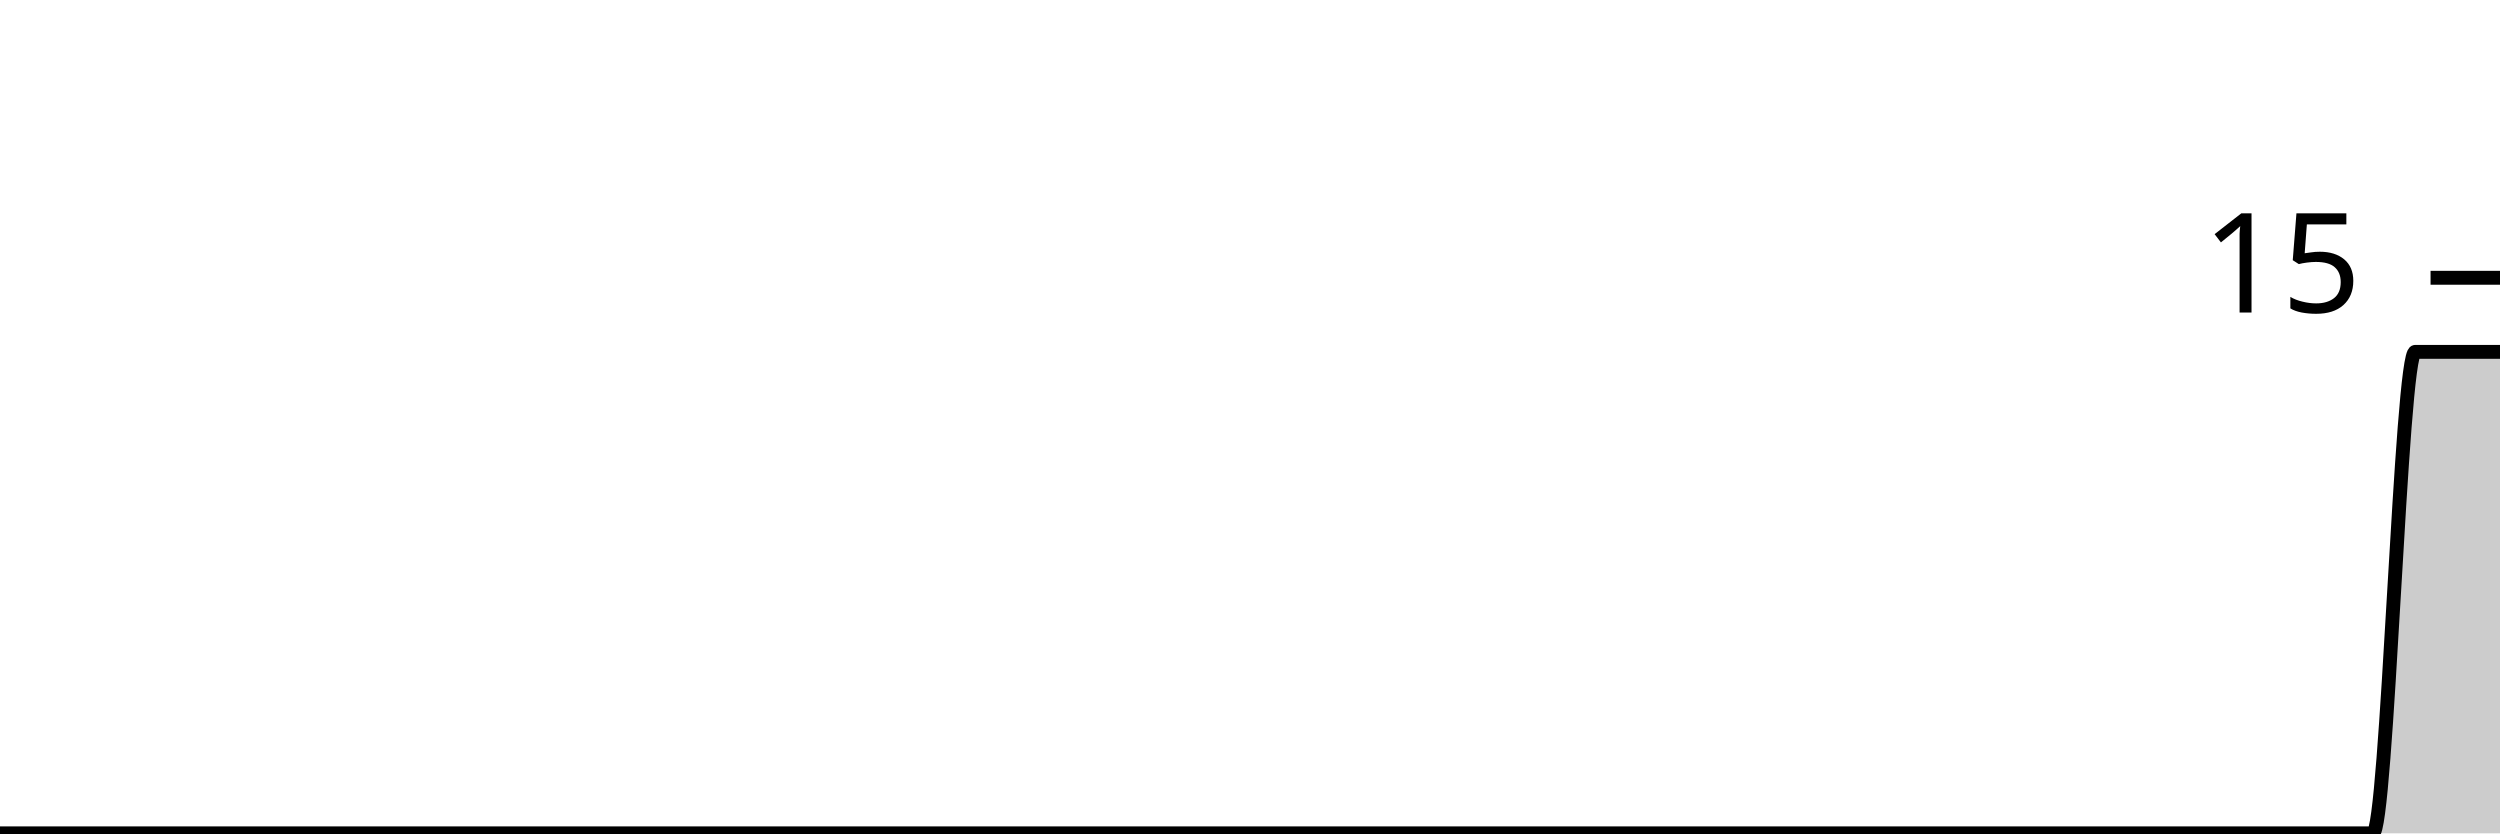
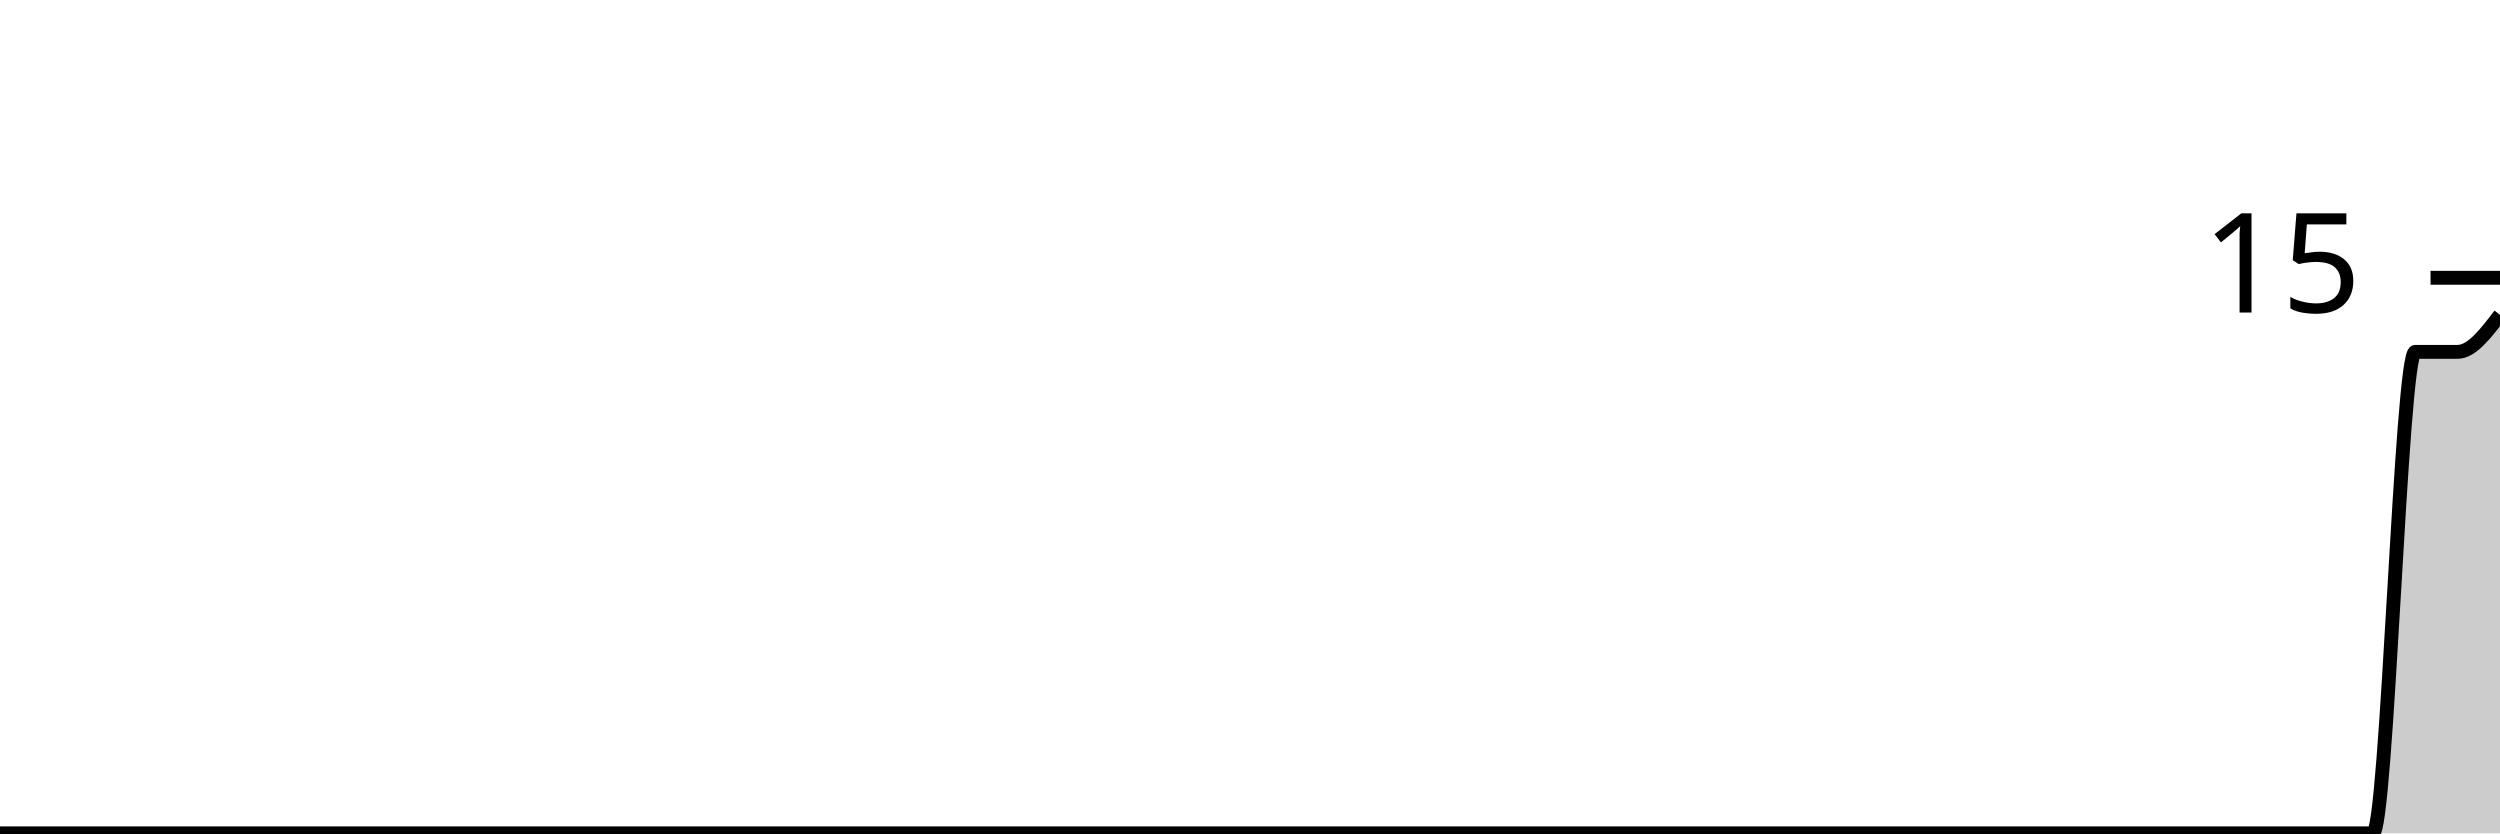
<svg xmlns="http://www.w3.org/2000/svg" viewBox="0 0 180 60">
  <g transform="translate(0,20)">
-     <path class="area" fill="rgba(0, 0, 0, 0.2)" d="M0,40C1.017,40,2.034,40,3.051,40C4.068,40,5.085,40,6.102,40C7.119,40,8.136,40,9.153,40C10.169,40,11.186,40,12.203,40C13.22,40,14.237,40,15.254,40C16.271,40,17.288,40,18.305,40C19.322,40,20.339,40,21.356,40C22.373,40,23.39,40,24.407,40C25.424,40,26.441,40,27.458,40C28.475,40,29.492,40,30.508,40C31.525,40,32.542,40,33.559,40C34.576,40,35.593,40,36.61,40C37.627,40,38.644,40,39.661,40C40.678,40,41.695,40,42.712,40C43.729,40,44.746,40,45.763,40C46.78,40,47.797,40,48.814,40C49.831,40,50.847,40,51.864,40C52.881,40,53.898,40,54.915,40C55.932,40,56.949,40,57.966,40C58.983,40,60,40,61.017,40C62.034,40,63.051,40,64.068,40C65.085,40,66.102,40,67.119,40C68.136,40,69.153,40,70.169,40C71.186,40,72.203,40,73.22,40C74.237,40,75.254,40,76.271,40C77.288,40,78.305,40,79.322,40C80.339,40,81.356,40,82.373,40C83.39,40,84.407,40,85.424,40C86.441,40,87.458,40,88.475,40C89.492,40,90.508,40,91.525,40C92.542,40,93.559,40,94.576,40C95.593,40,96.61,40,97.627,40C98.644,40,99.661,40,100.678,40C101.695,40,102.712,40,103.729,40C104.746,40,105.763,40,106.78,40C107.797,40,108.814,40,109.831,40C110.847,40,111.864,40,112.881,40C113.898,40,114.915,40,115.932,40C116.949,40,117.966,40,118.983,40C120,40,121.017,40,122.034,40C123.051,40,124.068,40,125.085,40C126.102,40,127.119,40,128.136,40C129.153,40,130.169,40,131.186,40C132.203,40,133.22,40,134.237,40C135.254,40,136.271,40,137.288,40C138.305,40,139.322,40,140.339,40C141.356,40,142.373,40,143.39,40C144.407,40,145.424,40,146.441,40C147.458,40,148.475,40,149.492,40C150.508,40,151.525,40,152.542,40C153.559,40,154.576,40,155.593,40C156.61,40,157.627,40,158.644,40C159.661,40,160.678,40,161.695,40C162.712,40,163.729,40,164.746,40C165.763,40,166.78,40,167.797,40C168.814,40,169.831,40,170.847,40C171.864,40,172.881,5.333,173.898,5.333C174.915,5.333,175.932,5.333,176.949,5.333C177.966,5.333,178.983,5.333,180,5.333L180,40C178.983,40,177.966,40,176.949,40C175.932,40,174.915,40,173.898,40C172.881,40,171.864,40,170.847,40C169.831,40,168.814,40,167.797,40C166.78,40,165.763,40,164.746,40C163.729,40,162.712,40,161.695,40C160.678,40,159.661,40,158.644,40C157.627,40,156.61,40,155.593,40C154.576,40,153.559,40,152.542,40C151.525,40,150.508,40,149.492,40C148.475,40,147.458,40,146.441,40C145.424,40,144.407,40,143.39,40C142.373,40,141.356,40,140.339,40C139.322,40,138.305,40,137.288,40C136.271,40,135.254,40,134.237,40C133.22,40,132.203,40,131.186,40C130.169,40,129.153,40,128.136,40C127.119,40,126.102,40,125.085,40C124.068,40,123.051,40,122.034,40C121.017,40,120,40,118.983,40C117.966,40,116.949,40,115.932,40C114.915,40,113.898,40,112.881,40C111.864,40,110.847,40,109.831,40C108.814,40,107.797,40,106.78,40C105.763,40,104.746,40,103.729,40C102.712,40,101.695,40,100.678,40C99.661,40,98.644,40,97.627,40C96.61,40,95.593,40,94.576,40C93.559,40,92.542,40,91.525,40C90.508,40,89.492,40,88.475,40C87.458,40,86.441,40,85.424,40C84.407,40,83.39,40,82.373,40C81.356,40,80.339,40,79.322,40C78.305,40,77.288,40,76.271,40C75.254,40,74.237,40,73.22,40C72.203,40,71.186,40,70.169,40C69.153,40,68.136,40,67.119,40C66.102,40,65.085,40,64.068,40C63.051,40,62.034,40,61.017,40C60,40,58.983,40,57.966,40C56.949,40,55.932,40,54.915,40C53.898,40,52.881,40,51.864,40C50.847,40,49.831,40,48.814,40C47.797,40,46.78,40,45.763,40C44.746,40,43.729,40,42.712,40C41.695,40,40.678,40,39.661,40C38.644,40,37.627,40,36.61,40C35.593,40,34.576,40,33.559,40C32.542,40,31.525,40,30.508,40C29.492,40,28.475,40,27.458,40C26.441,40,25.424,40,24.407,40C23.39,40,22.373,40,21.356,40C20.339,40,19.322,40,18.305,40C17.288,40,16.271,40,15.254,40C14.237,40,13.22,40,12.203,40C11.186,40,10.169,40,9.153,40C8.136,40,7.119,40,6.102,40C5.085,40,4.068,40,3.051,40C2.034,40,1.017,40,0,40Z" />
-     <path class="line" stroke="black" fill="none" d="M0,40C1.017,40,2.034,40,3.051,40C4.068,40,5.085,40,6.102,40C7.119,40,8.136,40,9.153,40C10.169,40,11.186,40,12.203,40C13.22,40,14.237,40,15.254,40C16.271,40,17.288,40,18.305,40C19.322,40,20.339,40,21.356,40C22.373,40,23.39,40,24.407,40C25.424,40,26.441,40,27.458,40C28.475,40,29.492,40,30.508,40C31.525,40,32.542,40,33.559,40C34.576,40,35.593,40,36.61,40C37.627,40,38.644,40,39.661,40C40.678,40,41.695,40,42.712,40C43.729,40,44.746,40,45.763,40C46.78,40,47.797,40,48.814,40C49.831,40,50.847,40,51.864,40C52.881,40,53.898,40,54.915,40C55.932,40,56.949,40,57.966,40C58.983,40,60,40,61.017,40C62.034,40,63.051,40,64.068,40C65.085,40,66.102,40,67.119,40C68.136,40,69.153,40,70.169,40C71.186,40,72.203,40,73.22,40C74.237,40,75.254,40,76.271,40C77.288,40,78.305,40,79.322,40C80.339,40,81.356,40,82.373,40C83.39,40,84.407,40,85.424,40C86.441,40,87.458,40,88.475,40C89.492,40,90.508,40,91.525,40C92.542,40,93.559,40,94.576,40C95.593,40,96.61,40,97.627,40C98.644,40,99.661,40,100.678,40C101.695,40,102.712,40,103.729,40C104.746,40,105.763,40,106.78,40C107.797,40,108.814,40,109.831,40C110.847,40,111.864,40,112.881,40C113.898,40,114.915,40,115.932,40C116.949,40,117.966,40,118.983,40C120,40,121.017,40,122.034,40C123.051,40,124.068,40,125.085,40C126.102,40,127.119,40,128.136,40C129.153,40,130.169,40,131.186,40C132.203,40,133.22,40,134.237,40C135.254,40,136.271,40,137.288,40C138.305,40,139.322,40,140.339,40C141.356,40,142.373,40,143.39,40C144.407,40,145.424,40,146.441,40C147.458,40,148.475,40,149.492,40C150.508,40,151.525,40,152.542,40C153.559,40,154.576,40,155.593,40C156.61,40,157.627,40,158.644,40C159.661,40,160.678,40,161.695,40C162.712,40,163.729,40,164.746,40C165.763,40,166.78,40,167.797,40C168.814,40,169.831,40,170.847,40C171.864,40,172.881,5.333,173.898,5.333C174.915,5.333,175.932,5.333,176.949,5.333C177.966,5.333,178.983,5.333,180,5.333" />
+     <path class="area" fill="rgba(0, 0, 0, 0.2)" d="M0,40C1.017,40,2.034,40,3.051,40C4.068,40,5.085,40,6.102,40C7.119,40,8.136,40,9.153,40C10.169,40,11.186,40,12.203,40C13.22,40,14.237,40,15.254,40C16.271,40,17.288,40,18.305,40C19.322,40,20.339,40,21.356,40C22.373,40,23.39,40,24.407,40C25.424,40,26.441,40,27.458,40C28.475,40,29.492,40,30.508,40C31.525,40,32.542,40,33.559,40C34.576,40,35.593,40,36.61,40C37.627,40,38.644,40,39.661,40C40.678,40,41.695,40,42.712,40C43.729,40,44.746,40,45.763,40C46.78,40,47.797,40,48.814,40C49.831,40,50.847,40,51.864,40C52.881,40,53.898,40,54.915,40C55.932,40,56.949,40,57.966,40C58.983,40,60,40,61.017,40C62.034,40,63.051,40,64.068,40C65.085,40,66.102,40,67.119,40C68.136,40,69.153,40,70.169,40C71.186,40,72.203,40,73.22,40C74.237,40,75.254,40,76.271,40C77.288,40,78.305,40,79.322,40C80.339,40,81.356,40,82.373,40C83.39,40,84.407,40,85.424,40C86.441,40,87.458,40,88.475,40C89.492,40,90.508,40,91.525,40C92.542,40,93.559,40,94.576,40C95.593,40,96.61,40,97.627,40C98.644,40,99.661,40,100.678,40C101.695,40,102.712,40,103.729,40C104.746,40,105.763,40,106.78,40C107.797,40,108.814,40,109.831,40C110.847,40,111.864,40,112.881,40C113.898,40,114.915,40,115.932,40C116.949,40,117.966,40,118.983,40C120,40,121.017,40,122.034,40C123.051,40,124.068,40,125.085,40C126.102,40,127.119,40,128.136,40C129.153,40,130.169,40,131.186,40C132.203,40,133.22,40,134.237,40C135.254,40,136.271,40,137.288,40C138.305,40,139.322,40,140.339,40C141.356,40,142.373,40,143.39,40C144.407,40,145.424,40,146.441,40C147.458,40,148.475,40,149.492,40C150.508,40,151.525,40,152.542,40C153.559,40,154.576,40,155.593,40C156.61,40,157.627,40,158.644,40C159.661,40,160.678,40,161.695,40C162.712,40,163.729,40,164.746,40C165.763,40,166.78,40,167.797,40C168.814,40,169.831,40,170.847,40C171.864,40,172.881,5.333,173.898,5.333C174.915,5.333,175.932,5.333,176.949,5.333C177.966,5.333,178.983,4,180,2.667L180,40C178.983,40,177.966,40,176.949,40C175.932,40,174.915,40,173.898,40C172.881,40,171.864,40,170.847,40C169.831,40,168.814,40,167.797,40C166.78,40,165.763,40,164.746,40C163.729,40,162.712,40,161.695,40C160.678,40,159.661,40,158.644,40C157.627,40,156.61,40,155.593,40C154.576,40,153.559,40,152.542,40C151.525,40,150.508,40,149.492,40C148.475,40,147.458,40,146.441,40C145.424,40,144.407,40,143.39,40C142.373,40,141.356,40,140.339,40C139.322,40,138.305,40,137.288,40C136.271,40,135.254,40,134.237,40C133.22,40,132.203,40,131.186,40C130.169,40,129.153,40,128.136,40C127.119,40,126.102,40,125.085,40C124.068,40,123.051,40,122.034,40C121.017,40,120,40,118.983,40C117.966,40,116.949,40,115.932,40C114.915,40,113.898,40,112.881,40C111.864,40,110.847,40,109.831,40C108.814,40,107.797,40,106.78,40C105.763,40,104.746,40,103.729,40C102.712,40,101.695,40,100.678,40C99.661,40,98.644,40,97.627,40C96.61,40,95.593,40,94.576,40C93.559,40,92.542,40,91.525,40C90.508,40,89.492,40,88.475,40C87.458,40,86.441,40,85.424,40C84.407,40,83.39,40,82.373,40C81.356,40,80.339,40,79.322,40C78.305,40,77.288,40,76.271,40C75.254,40,74.237,40,73.22,40C72.203,40,71.186,40,70.169,40C69.153,40,68.136,40,67.119,40C66.102,40,65.085,40,64.068,40C63.051,40,62.034,40,61.017,40C60,40,58.983,40,57.966,40C56.949,40,55.932,40,54.915,40C53.898,40,52.881,40,51.864,40C50.847,40,49.831,40,48.814,40C47.797,40,46.78,40,45.763,40C44.746,40,43.729,40,42.712,40C41.695,40,40.678,40,39.661,40C38.644,40,37.627,40,36.61,40C35.593,40,34.576,40,33.559,40C32.542,40,31.525,40,30.508,40C29.492,40,28.475,40,27.458,40C26.441,40,25.424,40,24.407,40C23.39,40,22.373,40,21.356,40C20.339,40,19.322,40,18.305,40C17.288,40,16.271,40,15.254,40C14.237,40,13.22,40,12.203,40C11.186,40,10.169,40,9.153,40C8.136,40,7.119,40,6.102,40C5.085,40,4.068,40,3.051,40C2.034,40,1.017,40,0,40Z" />
+     <path class="line" stroke="black" fill="none" d="M0,40C1.017,40,2.034,40,3.051,40C4.068,40,5.085,40,6.102,40C7.119,40,8.136,40,9.153,40C10.169,40,11.186,40,12.203,40C13.22,40,14.237,40,15.254,40C16.271,40,17.288,40,18.305,40C19.322,40,20.339,40,21.356,40C22.373,40,23.39,40,24.407,40C25.424,40,26.441,40,27.458,40C28.475,40,29.492,40,30.508,40C31.525,40,32.542,40,33.559,40C34.576,40,35.593,40,36.61,40C37.627,40,38.644,40,39.661,40C40.678,40,41.695,40,42.712,40C43.729,40,44.746,40,45.763,40C46.78,40,47.797,40,48.814,40C49.831,40,50.847,40,51.864,40C52.881,40,53.898,40,54.915,40C55.932,40,56.949,40,57.966,40C58.983,40,60,40,61.017,40C62.034,40,63.051,40,64.068,40C65.085,40,66.102,40,67.119,40C68.136,40,69.153,40,70.169,40C71.186,40,72.203,40,73.22,40C74.237,40,75.254,40,76.271,40C77.288,40,78.305,40,79.322,40C80.339,40,81.356,40,82.373,40C83.39,40,84.407,40,85.424,40C86.441,40,87.458,40,88.475,40C89.492,40,90.508,40,91.525,40C92.542,40,93.559,40,94.576,40C95.593,40,96.61,40,97.627,40C98.644,40,99.661,40,100.678,40C101.695,40,102.712,40,103.729,40C104.746,40,105.763,40,106.78,40C107.797,40,108.814,40,109.831,40C110.847,40,111.864,40,112.881,40C113.898,40,114.915,40,115.932,40C116.949,40,117.966,40,118.983,40C120,40,121.017,40,122.034,40C123.051,40,124.068,40,125.085,40C126.102,40,127.119,40,128.136,40C129.153,40,130.169,40,131.186,40C132.203,40,133.22,40,134.237,40C135.254,40,136.271,40,137.288,40C138.305,40,139.322,40,140.339,40C141.356,40,142.373,40,143.39,40C144.407,40,145.424,40,146.441,40C147.458,40,148.475,40,149.492,40C150.508,40,151.525,40,152.542,40C153.559,40,154.576,40,155.593,40C156.61,40,157.627,40,158.644,40C159.661,40,160.678,40,161.695,40C162.712,40,163.729,40,164.746,40C165.763,40,166.78,40,167.797,40C168.814,40,169.831,40,170.847,40C171.864,40,172.881,5.333,173.898,5.333C174.915,5.333,175.932,5.333,176.949,5.333C177.966,5.333,178.983,4,180,2.667" />
    <path class="axis-ceiling" stroke-width="1" stroke="black" fill="none" d="M175,0L180,0" />
    <text class="axis-ceiling-label" font-family="sans-serif" text-anchor="end" font-size="10px" x="170" y="2.5">15</text>
  </g>
</svg>
